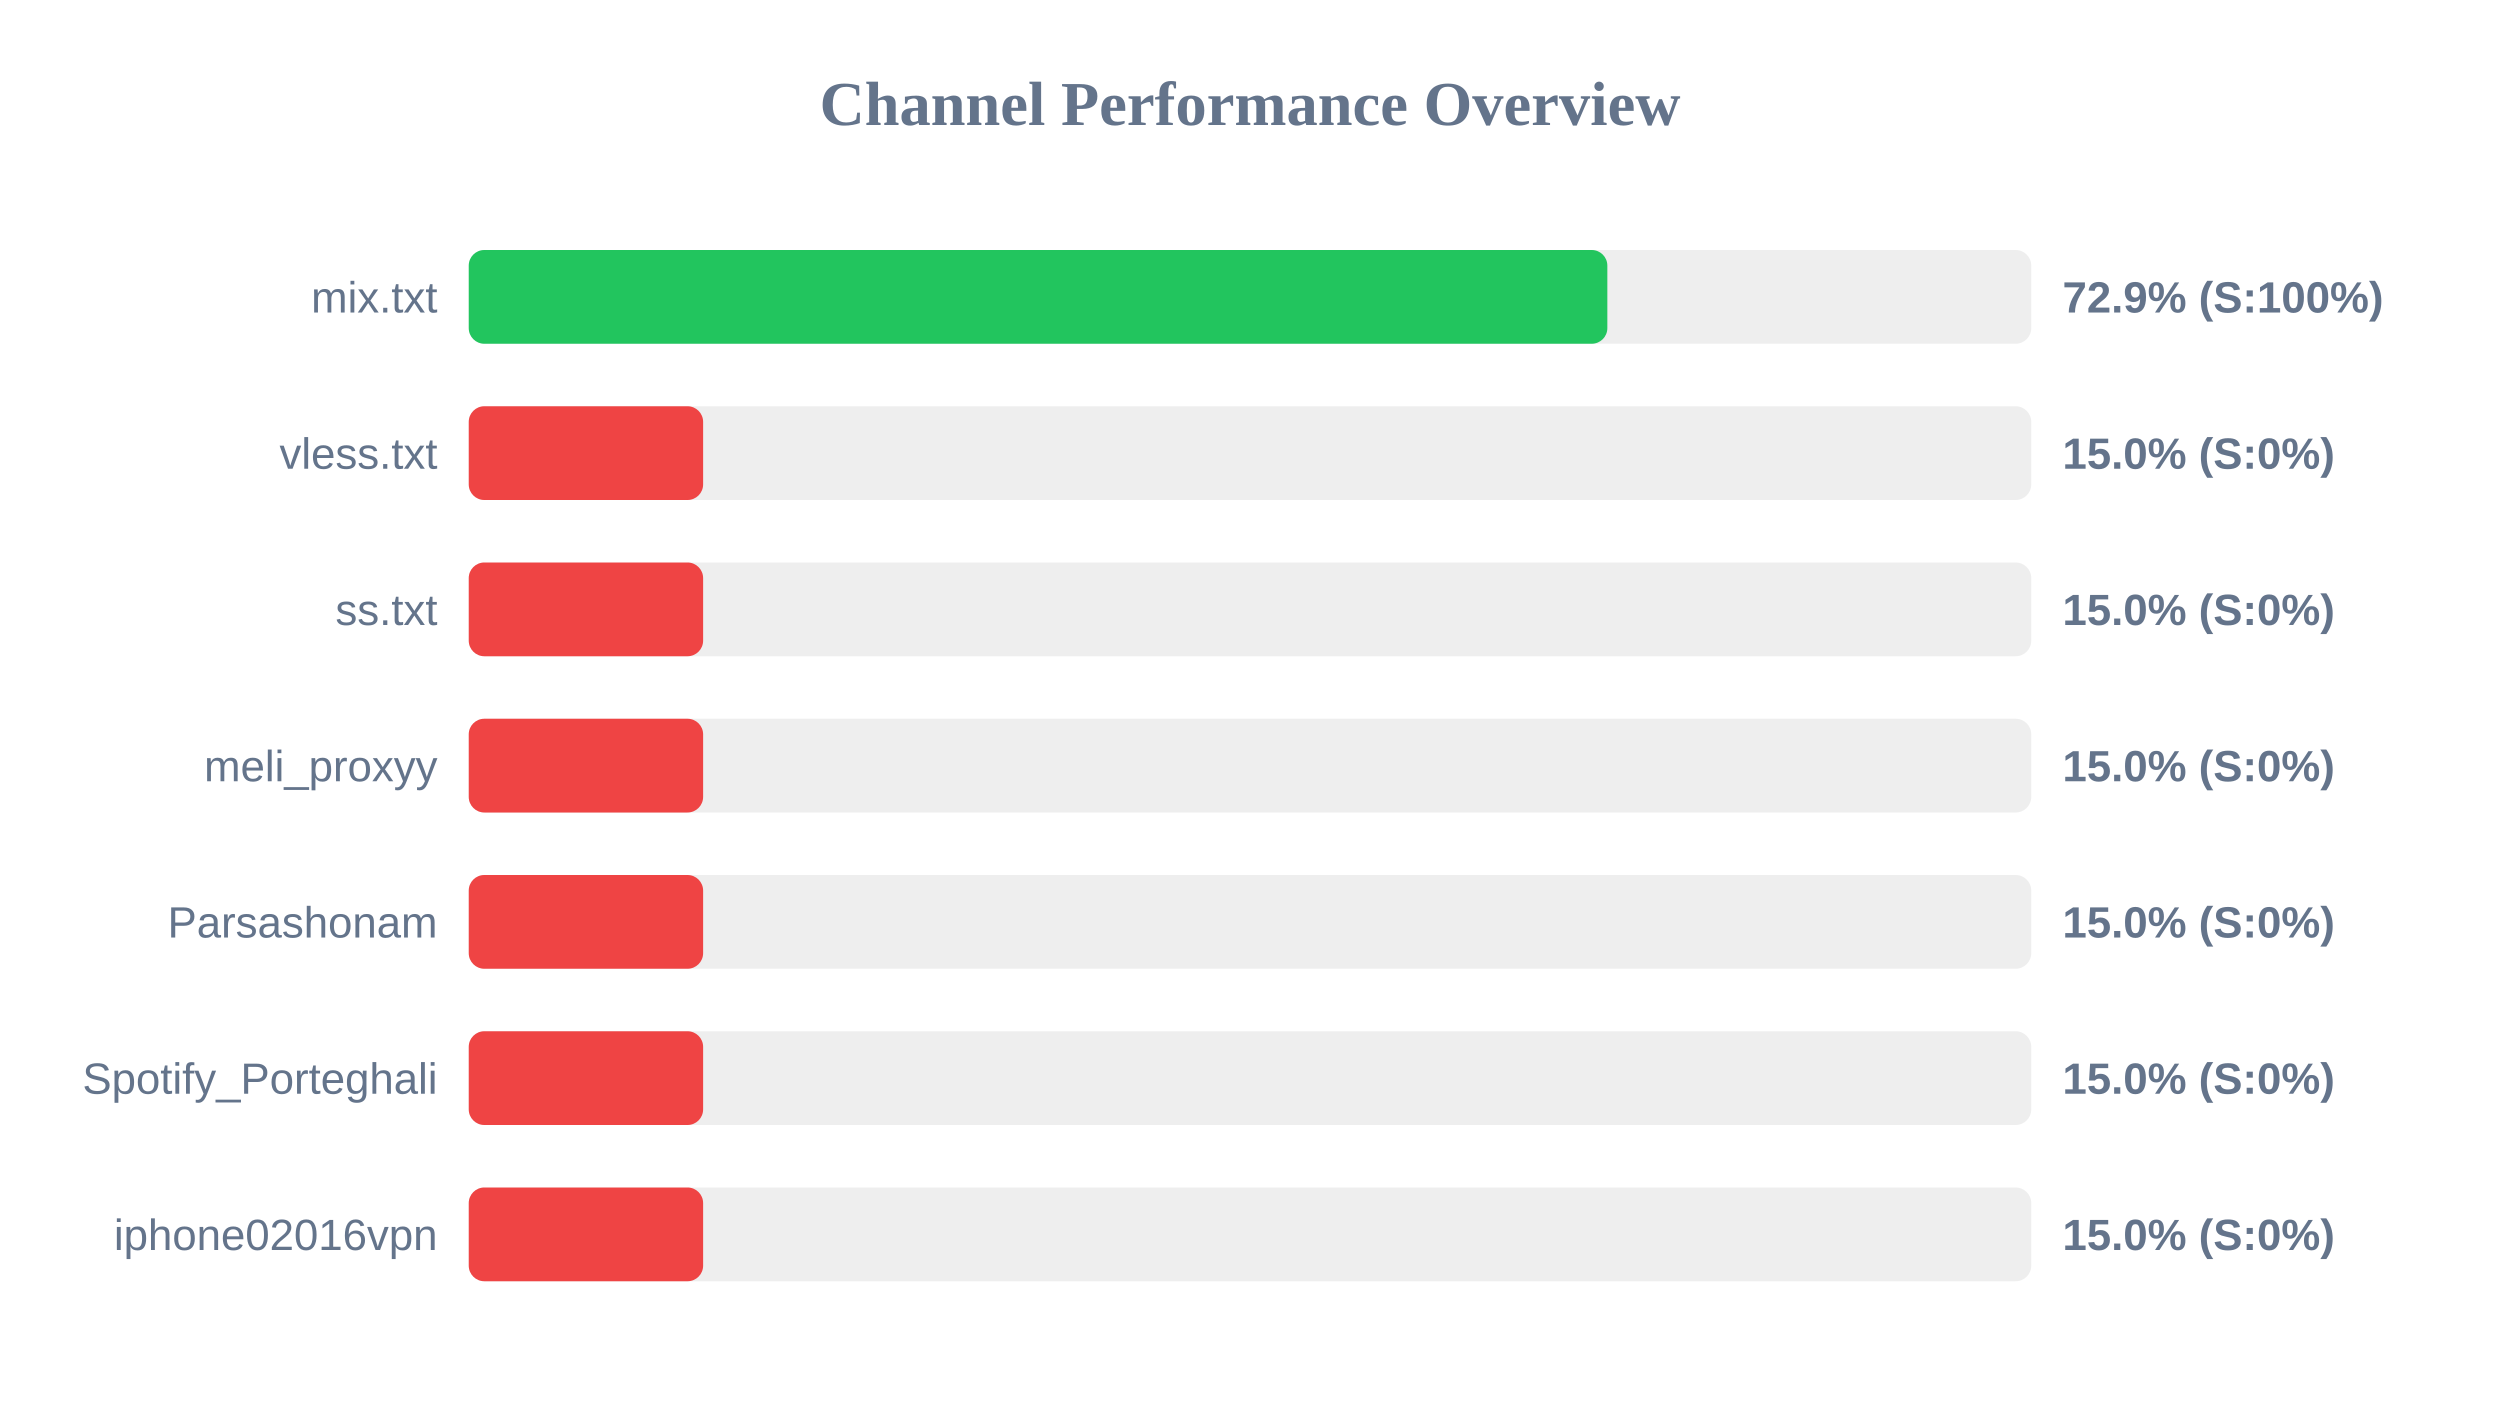
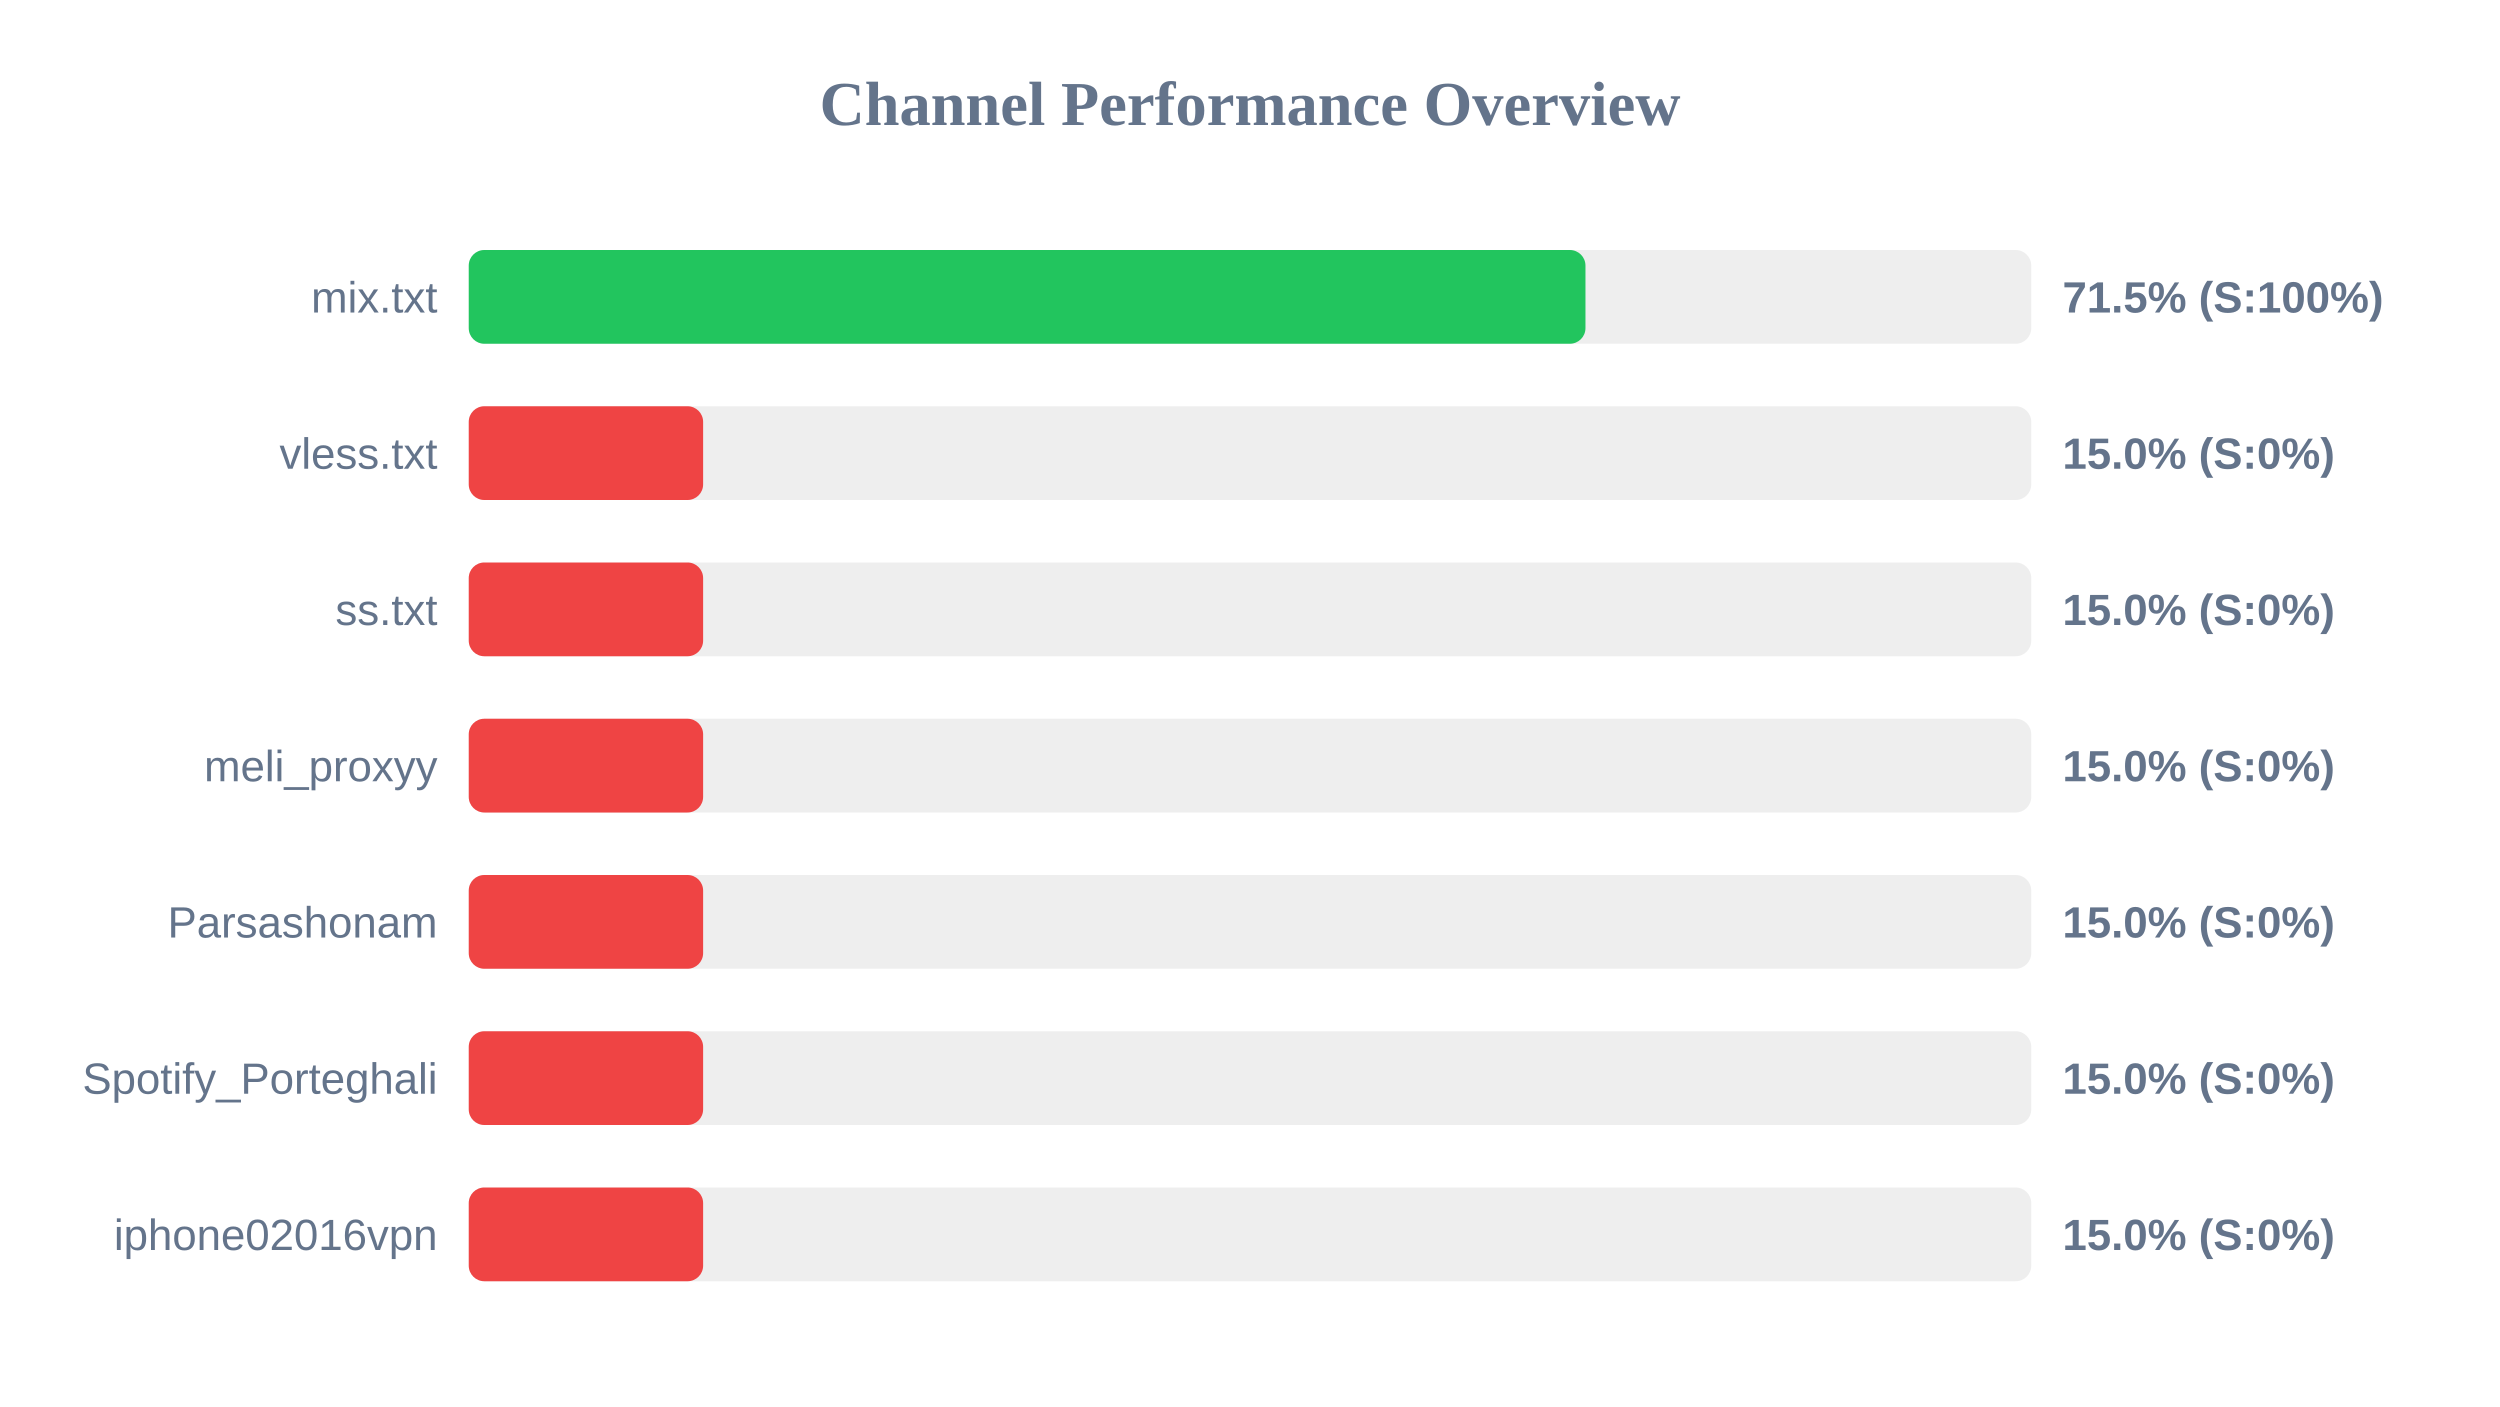
<svg xmlns="http://www.w3.org/2000/svg" width="800" height="450" version="1.1">
  <style>
        .row { font: 14px Arial; fill: #64748b; }
        .score { font: bold 14px Arial; fill: #64748b; }
    </style>
  <text x="400" y="40" text-anchor="middle" font-size="20px" font-weight="bold" fill="#64748b">Channel Performance Overview</text>
  <rect x="150" y="80" width="500" height="30" fill="#eee" rx="5" />
-   <rect x="150" y="80" width="364.35" height="30" fill="#22c55e" rx="5" />
+   <rect x="150" y="80" width="357.35" height="30" fill="#22c55e" rx="5" />
  <text x="140" y="100" text-anchor="end" class="row">mix.txt</text>
-   <text x="660" y="100" text-anchor="start" class="score">72.9% (S:100%)</text>
+   <text x="660" y="100" text-anchor="start" class="score">71.5% (S:100%)</text>
  <rect x="150" y="130" width="500" height="30" fill="#eee" rx="5" />
  <rect x="150" y="130" width="75.0" height="30" fill="#ef4444" rx="5" />
  <text x="140" y="150" text-anchor="end" class="row">vless.txt</text>
  <text x="660" y="150" text-anchor="start" class="score">15.0% (S:0%)</text>
  <rect x="150" y="180" width="500" height="30" fill="#eee" rx="5" />
  <rect x="150" y="180" width="75.0" height="30" fill="#ef4444" rx="5" />
  <text x="140" y="200" text-anchor="end" class="row">ss.txt</text>
  <text x="660" y="200" text-anchor="start" class="score">15.0% (S:0%)</text>
  <rect x="150" y="230" width="500" height="30" fill="#eee" rx="5" />
  <rect x="150" y="230" width="75.0" height="30" fill="#ef4444" rx="5" />
  <text x="140" y="250" text-anchor="end" class="row">meli_proxyy</text>
  <text x="660" y="250" text-anchor="start" class="score">15.0% (S:0%)</text>
  <rect x="150" y="280" width="500" height="30" fill="#eee" rx="5" />
  <rect x="150" y="280" width="75.0" height="30" fill="#ef4444" rx="5" />
  <text x="140" y="300" text-anchor="end" class="row">Parsashonam</text>
  <text x="660" y="300" text-anchor="start" class="score">15.0% (S:0%)</text>
  <rect x="150" y="330" width="500" height="30" fill="#eee" rx="5" />
  <rect x="150" y="330" width="75.0" height="30" fill="#ef4444" rx="5" />
  <text x="140" y="350" text-anchor="end" class="row">Spotify_Porteghali</text>
  <text x="660" y="350" text-anchor="start" class="score">15.0% (S:0%)</text>
  <rect x="150" y="380" width="500" height="30" fill="#eee" rx="5" />
  <rect x="150" y="380" width="75.0" height="30" fill="#ef4444" rx="5" />
  <text x="140" y="400" text-anchor="end" class="row">iphone02016vpn</text>
  <text x="660" y="400" text-anchor="start" class="score">15.0% (S:0%)</text>
</svg>
